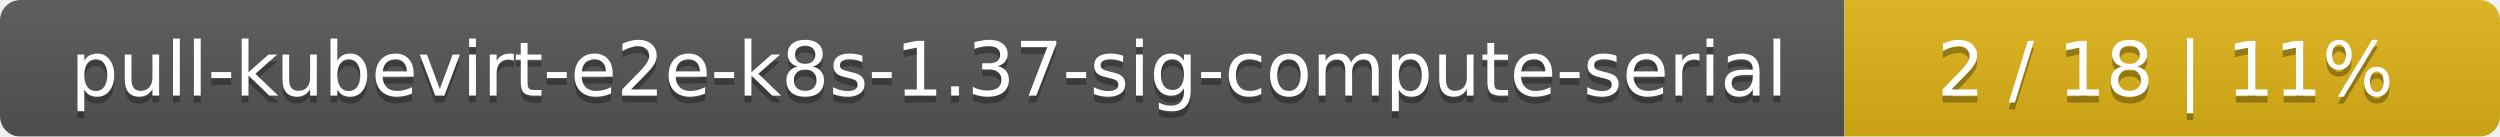
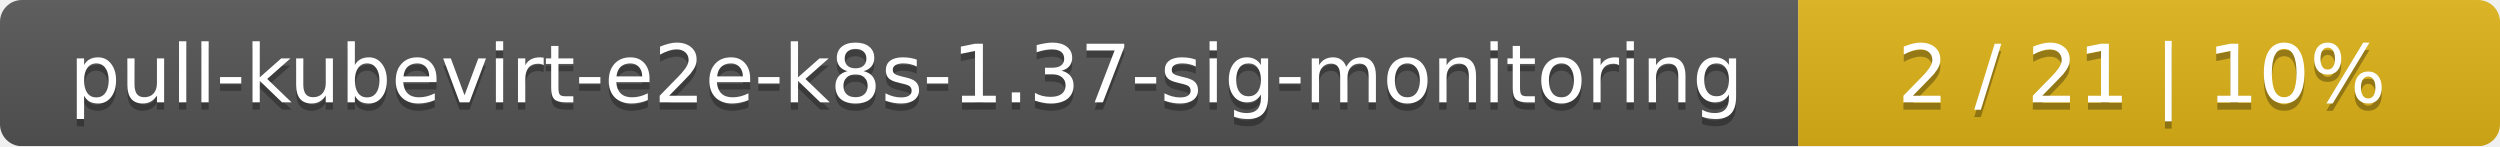
- <svg xmlns="http://www.w3.org/2000/svg" width="366" height="20">
+ <svg xmlns="http://www.w3.org/2000/svg" width="342" height="20">
  <linearGradient id="smooth" x2="0" y2="100%">
    <stop offset="0" stop-color="#bbb" stop-opacity=".1" />
    <stop offset="1" stop-opacity=".1" />
  </linearGradient>
  <mask id="round">
-     <rect width="366" height="20" rx="3" fill="#fff" />
+     <rect width="342" height="20" rx="3" fill="#fff" />
  </mask>
  <g mask="url(#round)">
-     <rect width="270" height="20" fill="#555" />
-     <rect x="270" width="96" height="20" fill="#dfb317" />
-     <rect width="366" height="20" fill="url(#smooth)" />
+     <rect width="246" height="20" fill="#555" />
+     <rect x="246" width="96" height="20" fill="#dfb317" />
+     <rect width="342" height="20" fill="url(#smooth)" />
  </g>
  <g fill="#fff" text-anchor="middle" font-family="DejaVu Sans,Verdana,Geneva,sans-serif" font-size="11">
-     <text x="136" y="15" fill="#010101" fill-opacity=".3">pull-kubevirt-e2e-k8s-1.37-sig-compute-serial</text>
-     <text x="136" y="14">pull-kubevirt-e2e-k8s-1.37-sig-compute-serial</text>
-     <text x="317" y="15" fill="#010101" fill-opacity=".3">2 / 18    |    11%</text>
-     <text x="317" y="14">2 / 18    |    11%</text>
+     <text x="124" y="15" fill="#010101" fill-opacity=".3">pull-kubevirt-e2e-k8s-1.37-sig-monitoring</text>
+     <text x="124" y="14">pull-kubevirt-e2e-k8s-1.37-sig-monitoring</text>
+     <text x="293" y="15" fill="#010101" fill-opacity=".3">2 / 21    |    10%</text>
+     <text x="293" y="14">2 / 21    |    10%</text>
  </g>
</svg>
